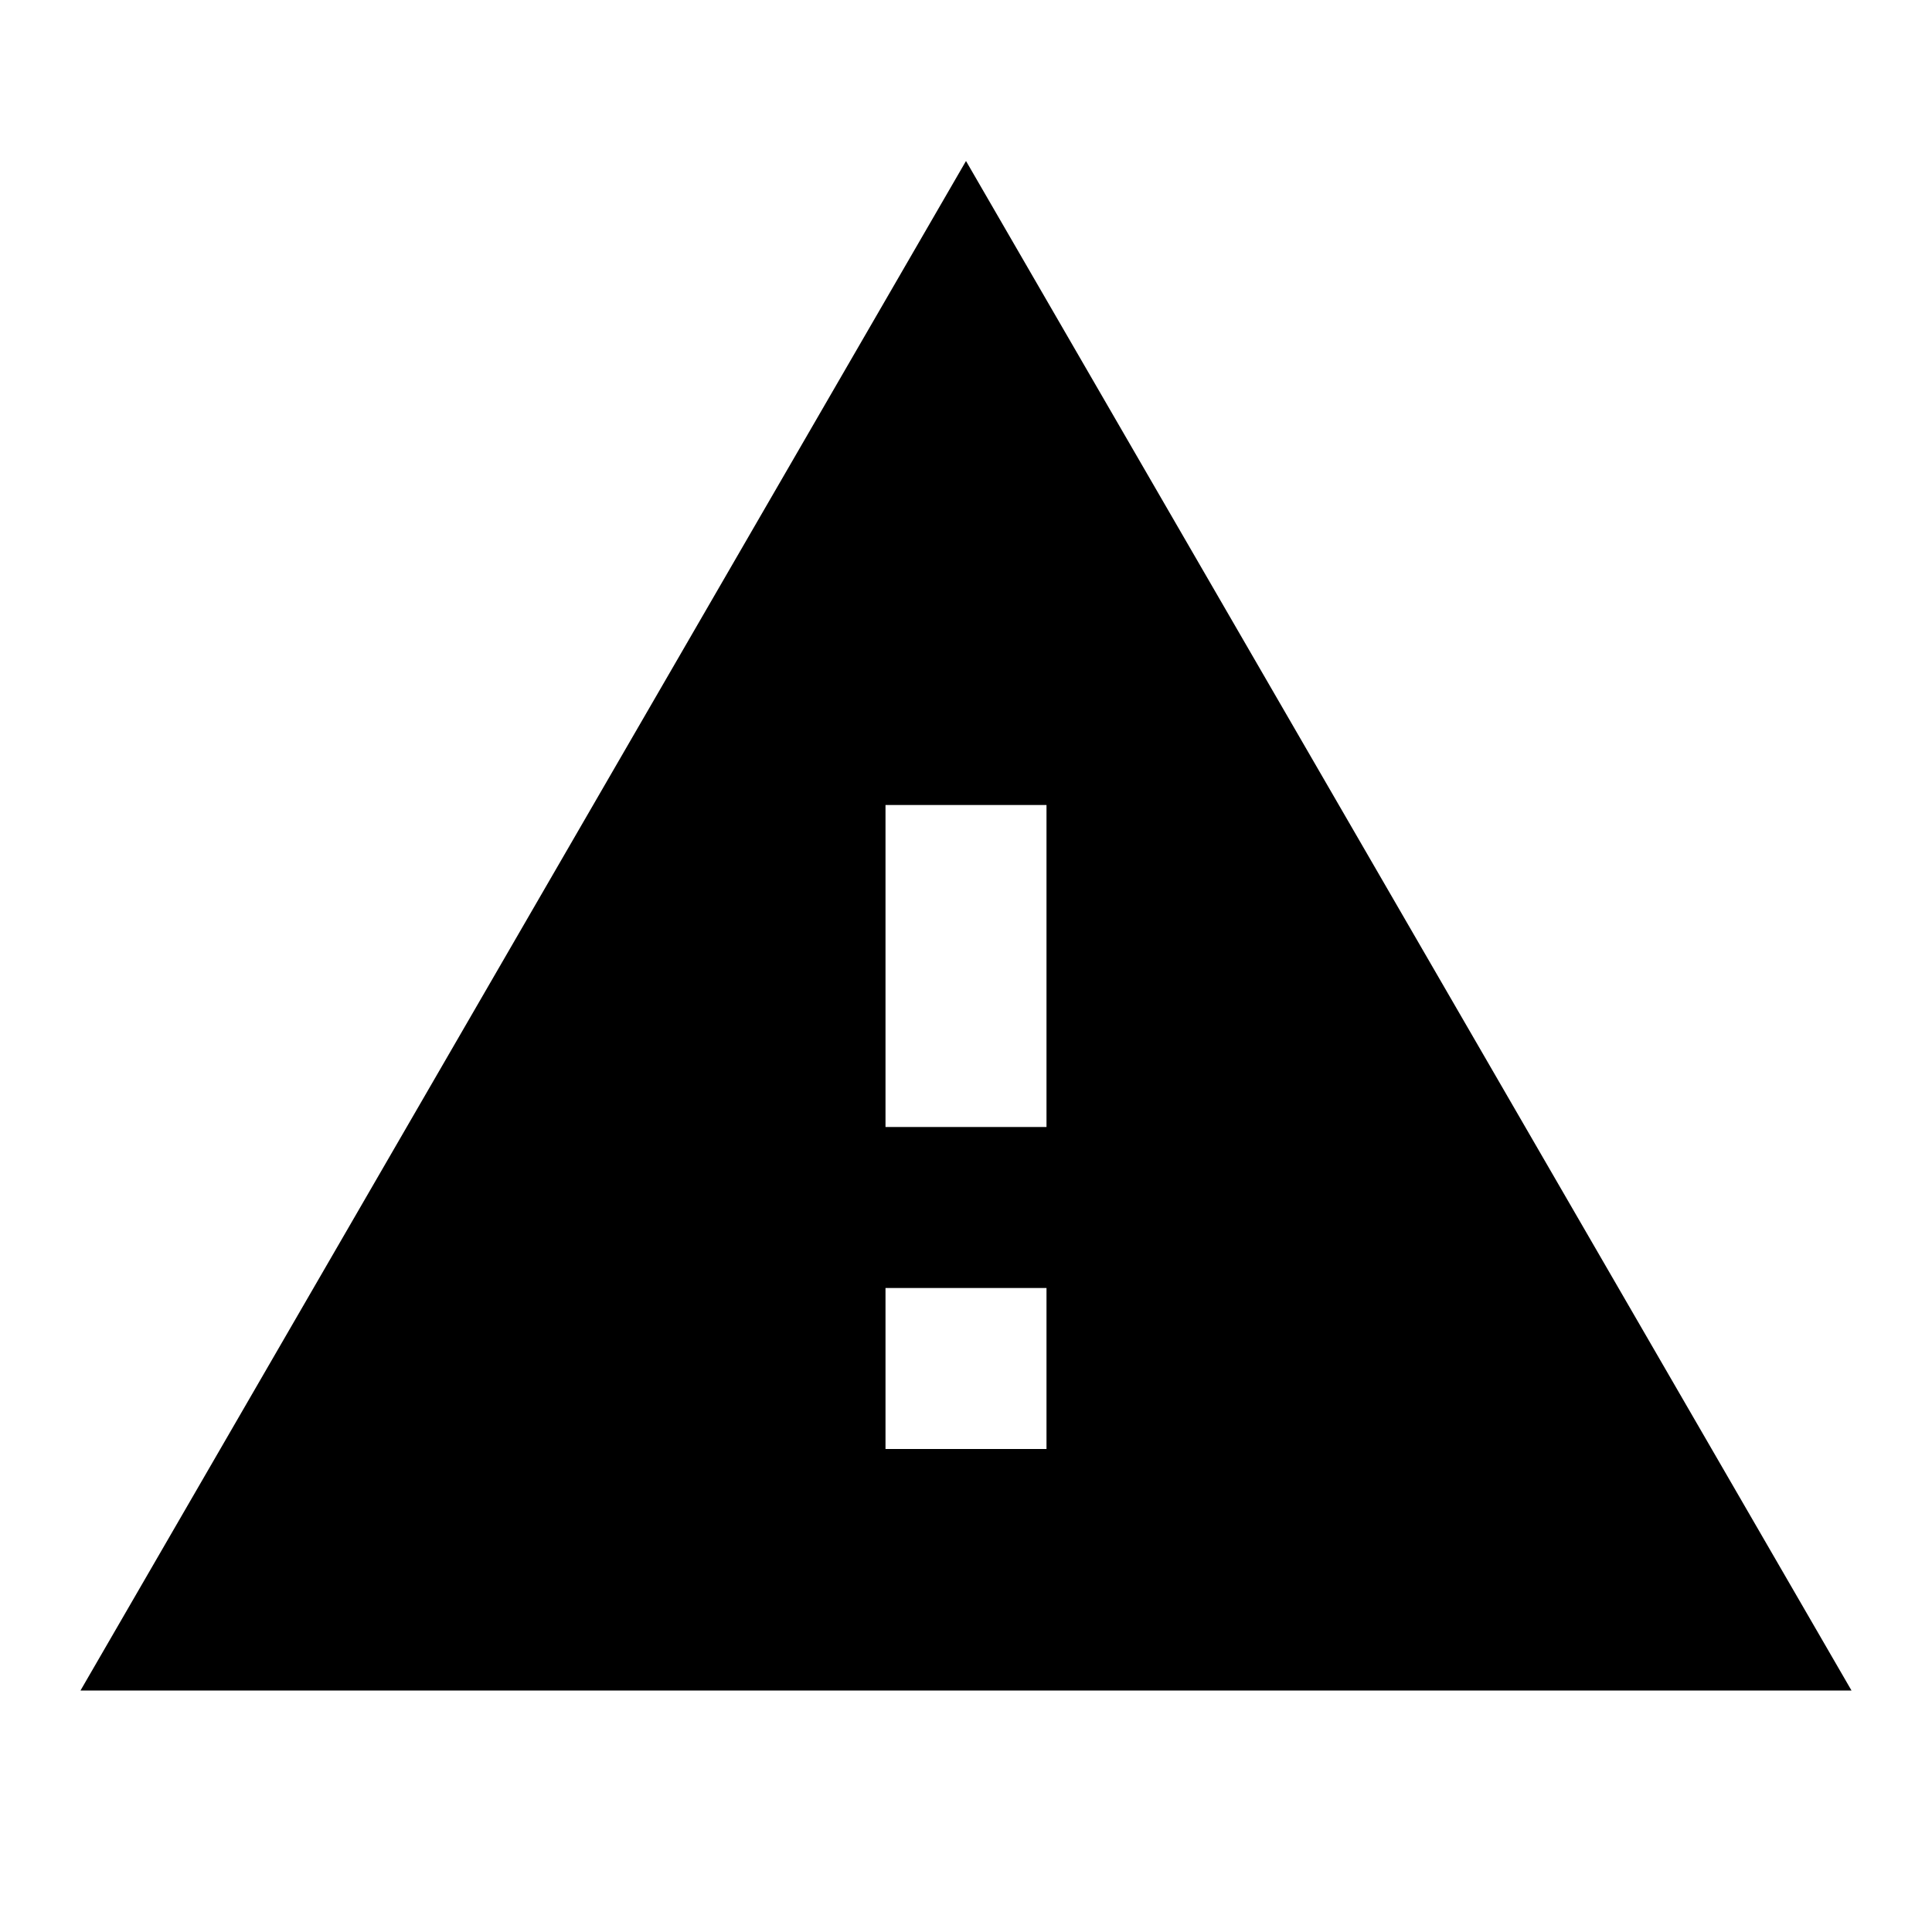
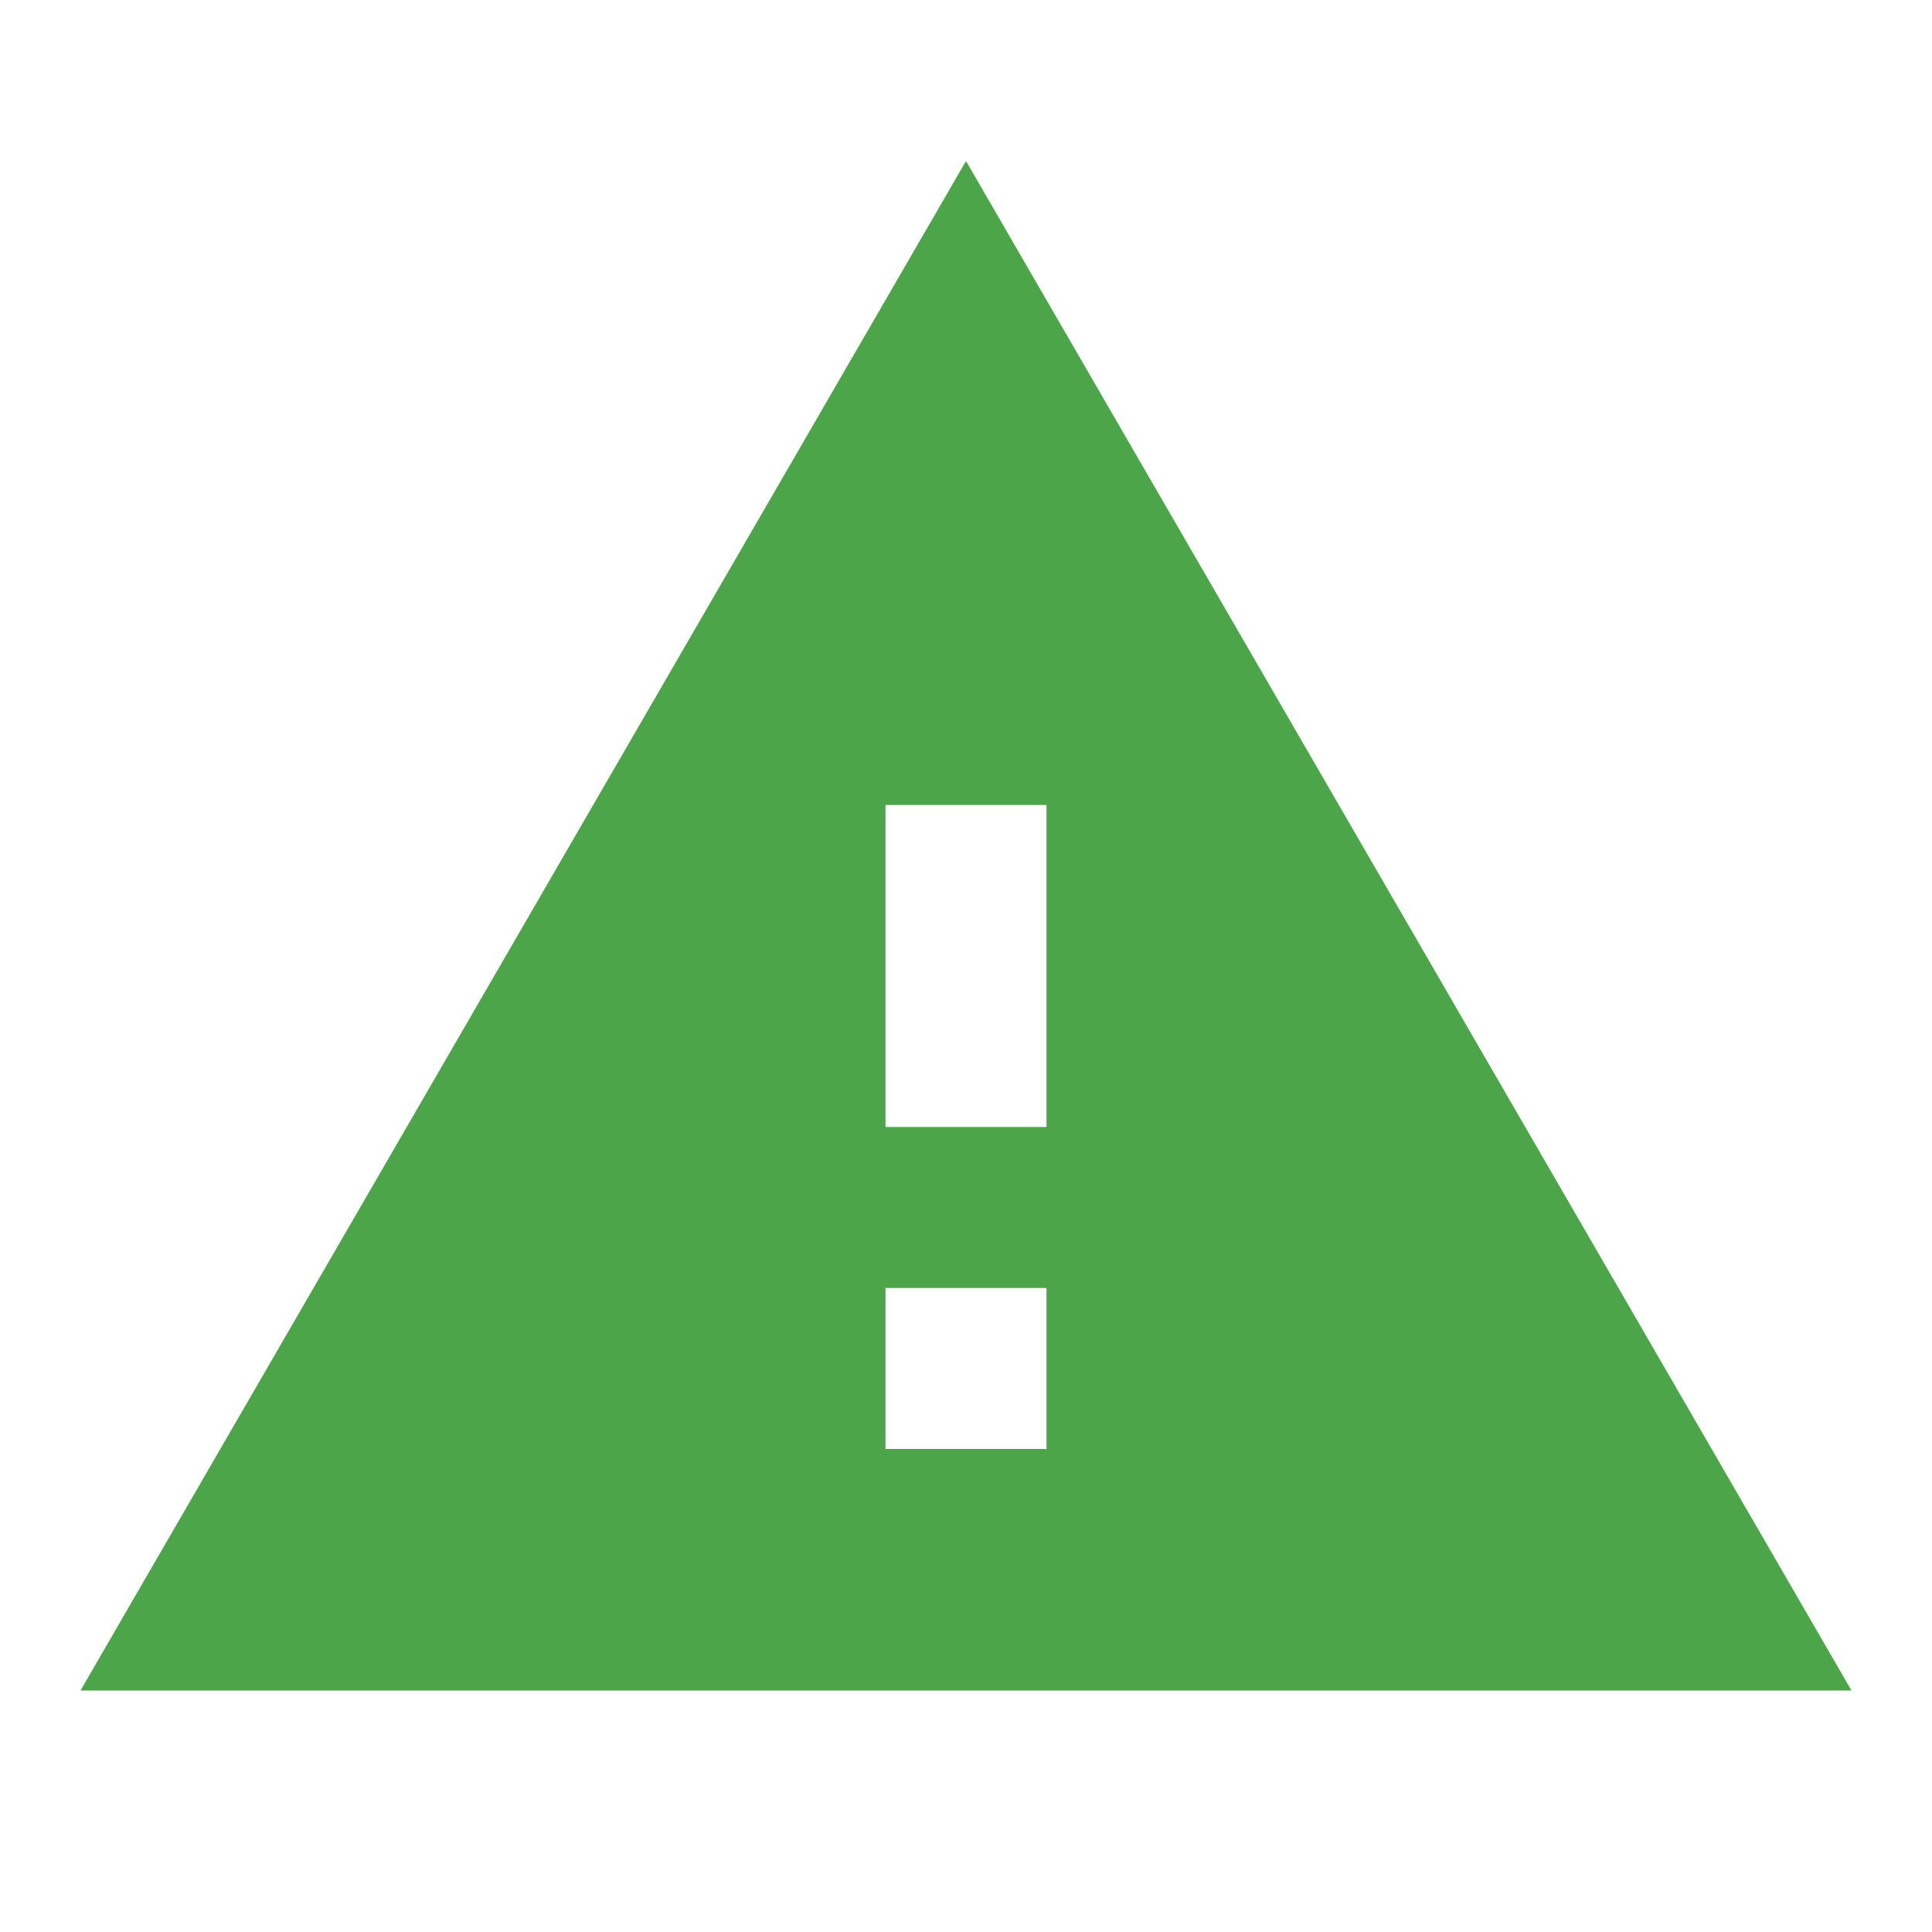
<svg xmlns="http://www.w3.org/2000/svg" height="24" viewBox="0 0 24 24" width="24">
  <path d="M0 0h24v24H0z" fill="none" />
-   <path d="M1 21h22L12 2 1 21zm12-3h-2v-2h2v2zm0-4h-2v-4h2v4z" />
+   <path d="M1 21h22L12 2 1 21zm12-3h-2v-2h2v2zm0-4h-2v-4h2v4z" fill="#4CA649" />
</svg>
